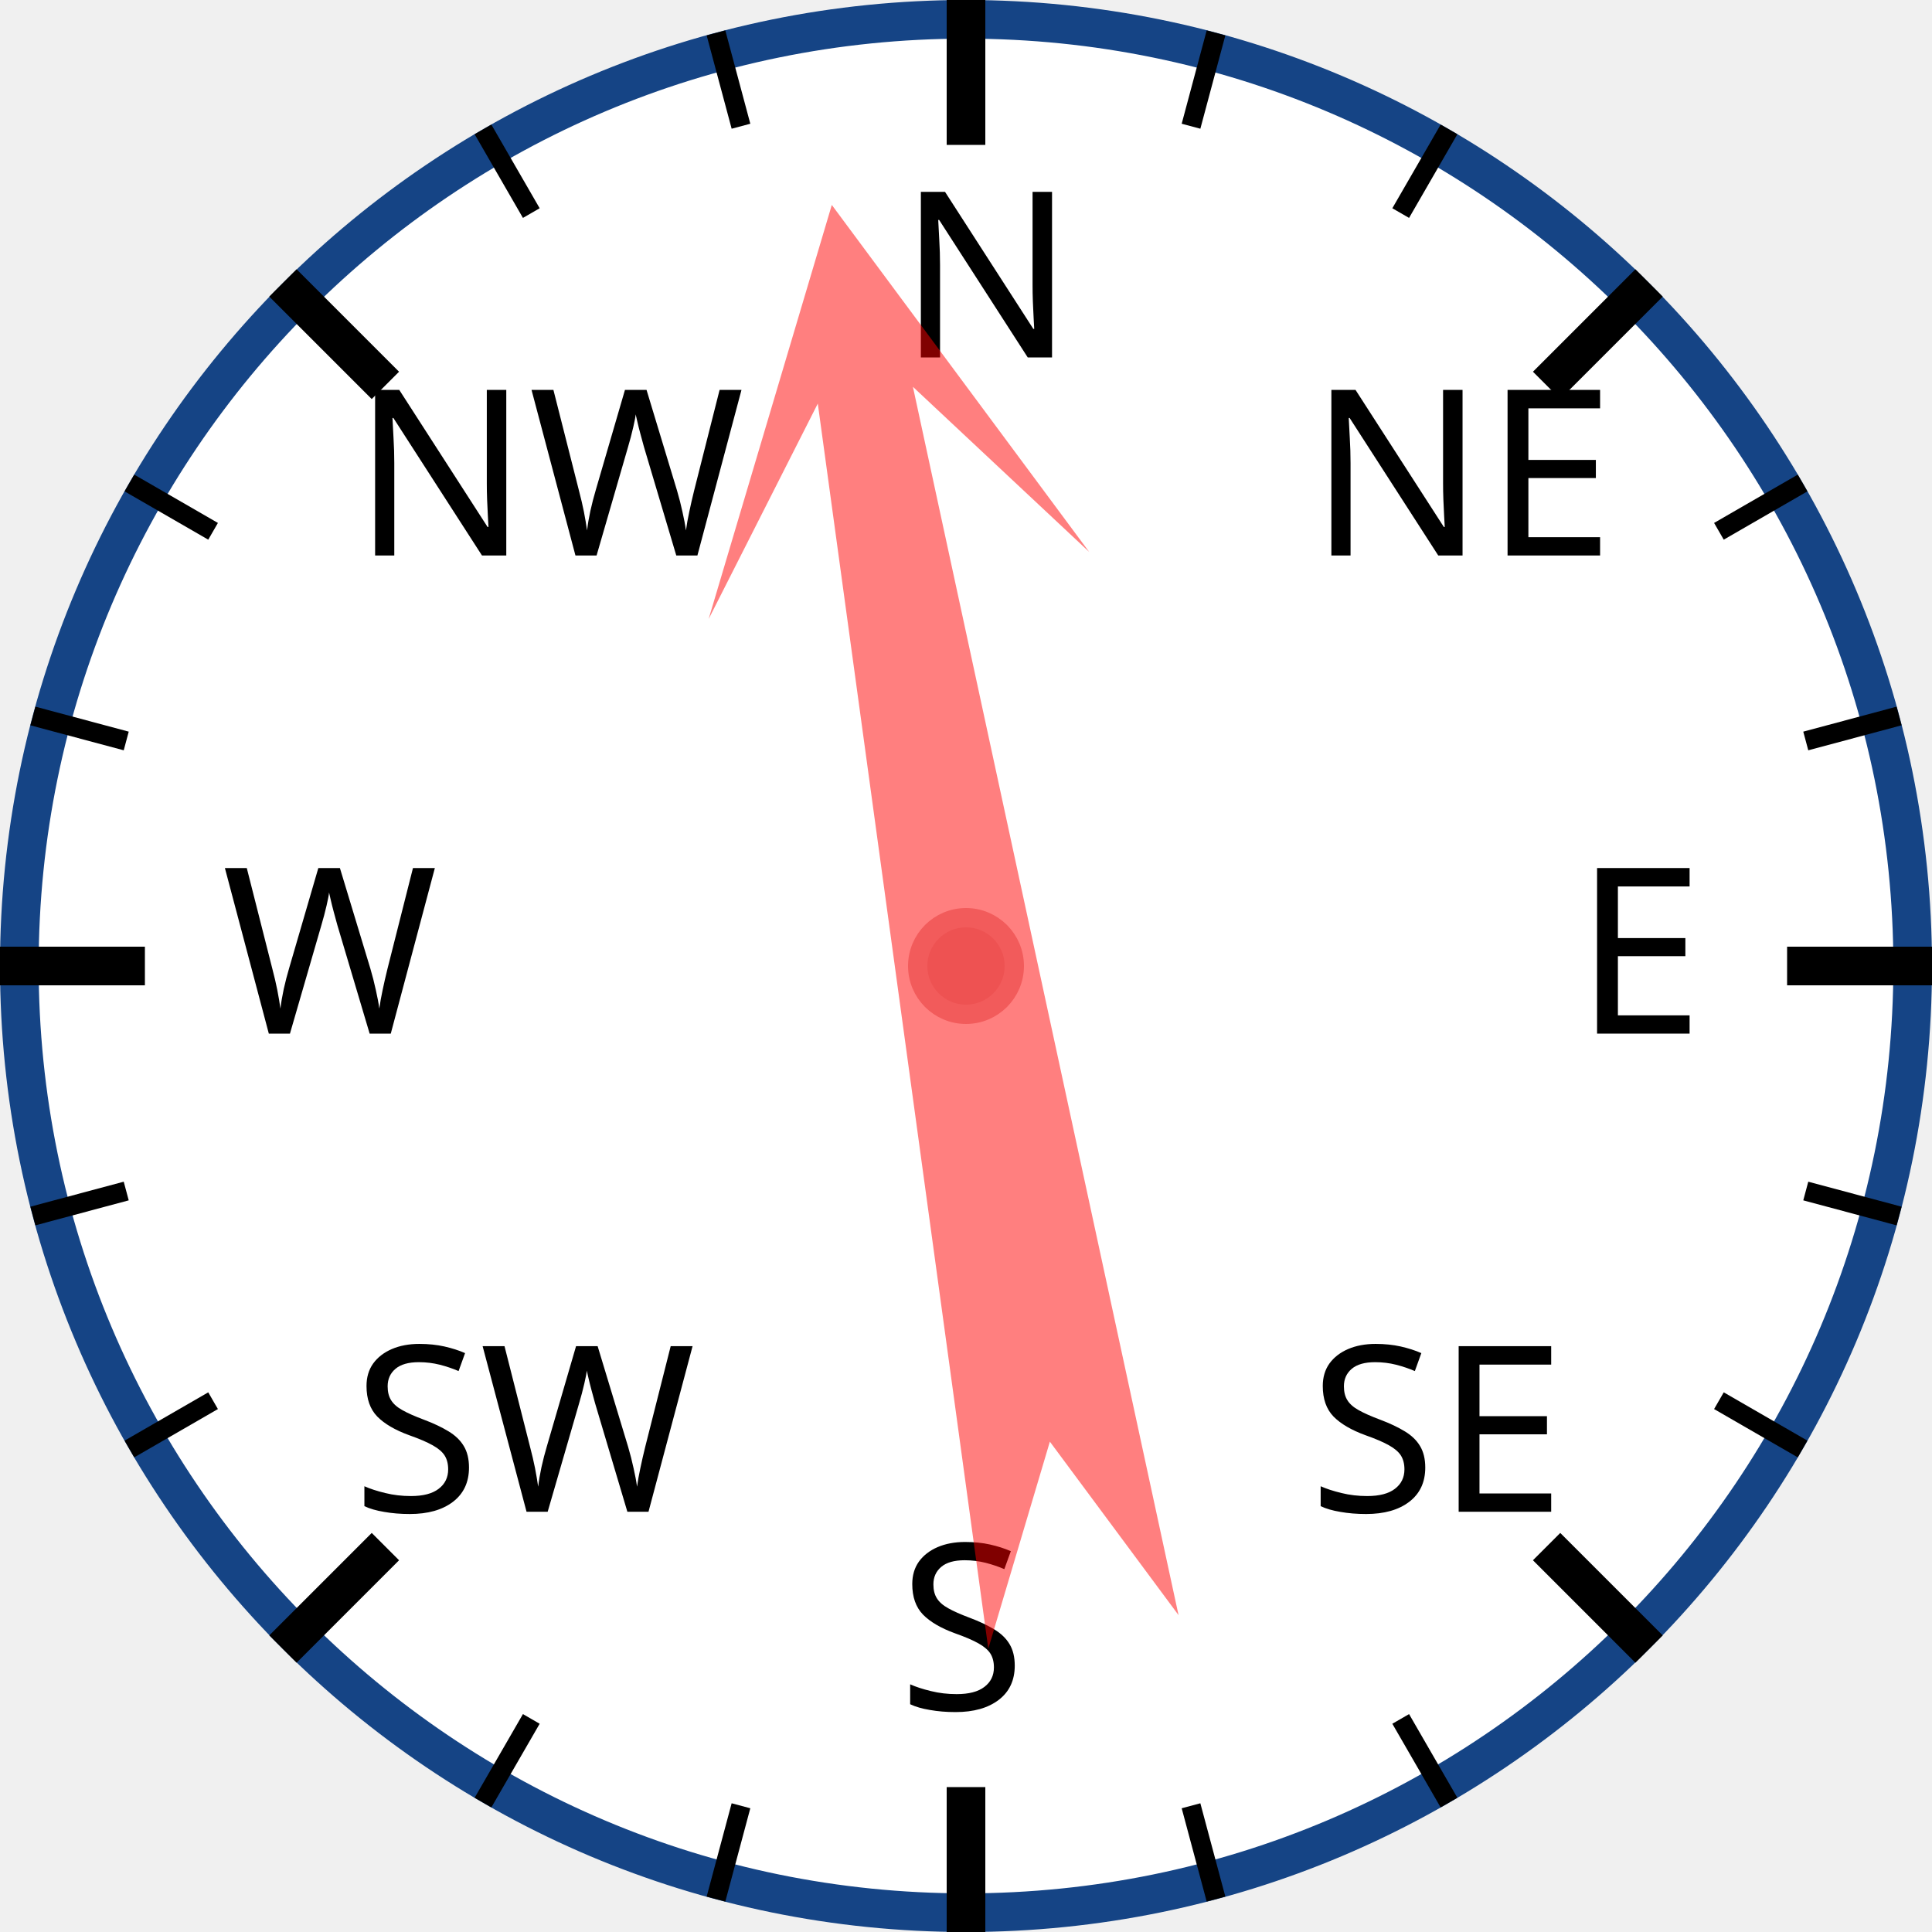
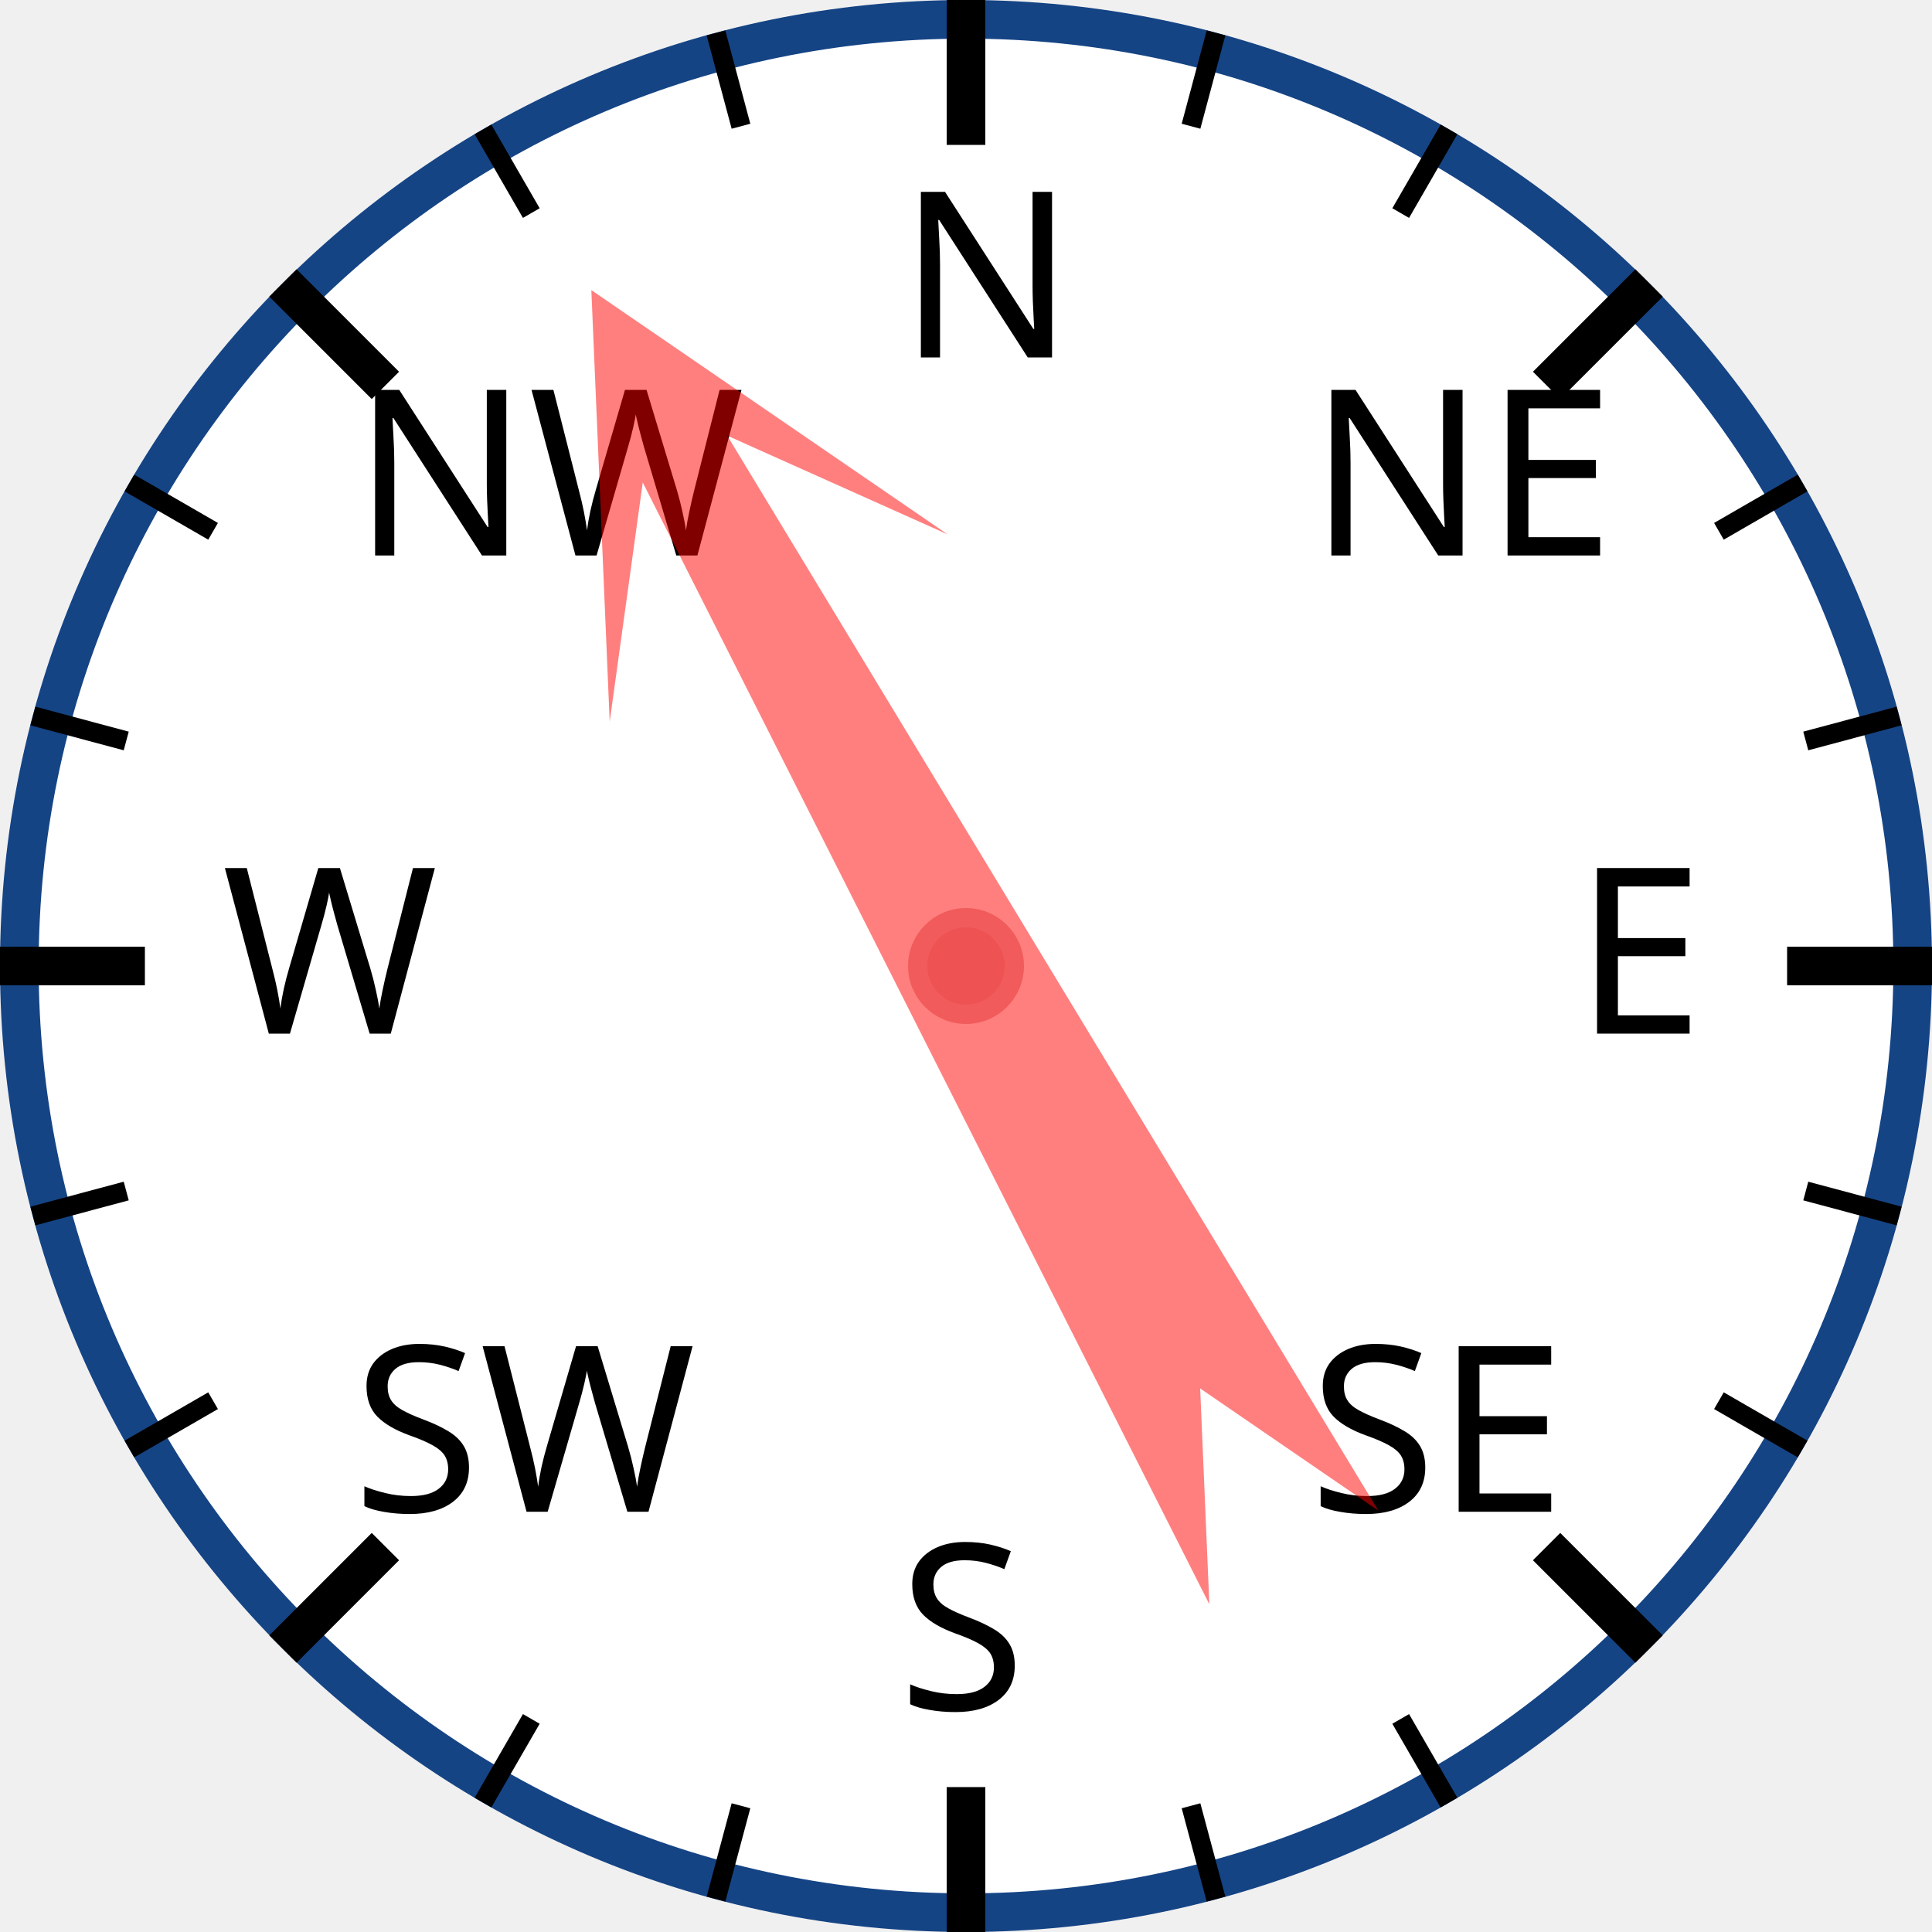
<svg xmlns="http://www.w3.org/2000/svg" width="120px" height="120px" viewBox="0 0 200 200">
  <circle cx="100" cy="100" r="98" style="fill: white; stroke: #154485; stroke-width: 4;" />
  <text x="93.0" y="37.0" style="font-family: sans-serif; font-size: 18pt;">N</text>
  <line x1="100.0" y1="0.0" x2="100.0" y2="15.0" style="stroke: black; stroke-width: 4;" />
  <line x1="74.118" y1="3.407" x2="76.706" y2="13.067" style="stroke: black; stroke-width: 2;" />
  <line x1="50" y1="13.397" x2="55" y2="22.058" style="stroke: black; stroke-width: 2;" />
  <text x="36.503" y="57.503" style="font-family: sans-serif; font-size: 18pt;">NW</text>
  <line x1="29.289" y1="29.289" x2="39.896" y2="39.896" style="stroke: black; stroke-width: 4;" />
  <line x1="13.397" y1="50" x2="22.058" y2="55" style="stroke: black; stroke-width: 2;" />
  <line x1="3.407" y1="74.118" x2="13.067" y2="76.706" style="stroke: black; stroke-width: 2;" />
  <text x="23.0" y="107.0" style="font-family: sans-serif; font-size: 18pt;">W</text>
  <line x1="0.0" y1="100.0" x2="15.0" y2="100.0" style="stroke: black; stroke-width: 4;" />
  <line x1="3.407" y1="125.882" x2="13.067" y2="123.294" style="stroke: black; stroke-width: 2;" />
  <line x1="13.397" y1="150" x2="22.058" y2="145" style="stroke: black; stroke-width: 2;" />
  <text x="36.503" y="156.497" style="font-family: sans-serif; font-size: 18pt;">SW</text>
  <line x1="29.289" y1="170.711" x2="39.896" y2="160.104" style="stroke: black; stroke-width: 4;" />
  <line x1="50" y1="186.603" x2="55" y2="177.942" style="stroke: black; stroke-width: 2;" />
  <line x1="74.118" y1="196.593" x2="76.706" y2="186.933" style="stroke: black; stroke-width: 2;" />
  <text x="93" y="177.0" style="font-family: sans-serif; font-size: 18pt;">S</text>
  <line x1="100" y1="200.0" x2="100" y2="185.0" style="stroke: black; stroke-width: 4;" />
  <line x1="125.882" y1="196.593" x2="123.294" y2="186.933" style="stroke: black; stroke-width: 2;" />
  <line x1="150.0" y1="186.603" x2="145.0" y2="177.942" style="stroke: black; stroke-width: 2;" />
  <text x="135.497" y="156.497" style="font-family: sans-serif; font-size: 18pt;">SE</text>
  <line x1="170.711" y1="170.711" x2="160.104" y2="160.104" style="stroke: black; stroke-width: 4;" />
  <line x1="186.603" y1="150" x2="177.942" y2="145" style="stroke: black; stroke-width: 2;" />
  <line x1="196.593" y1="125.882" x2="186.933" y2="123.294" style="stroke: black; stroke-width: 2;" />
  <text x="163.0" y="107" style="font-family: sans-serif; font-size: 18pt;">E</text>
  <line x1="200.0" y1="100" x2="185.0" y2="100" style="stroke: black; stroke-width: 4;" />
  <line x1="196.593" y1="74.118" x2="186.933" y2="76.706" style="stroke: black; stroke-width: 2;" />
  <line x1="186.603" y1="50" x2="177.942" y2="55" style="stroke: black; stroke-width: 2;" />
  <text x="135.497" y="57.503" style="font-family: sans-serif; font-size: 18pt;">NE</text>
  <line x1="170.711" y1="29.289" x2="160.104" y2="39.896" style="stroke: black; stroke-width: 4;" />
  <line x1="150" y1="13.397" x2="145" y2="22.058" style="stroke: black; stroke-width: 2;" />
  <line x1="125.882" y1="3.407" x2="123.294" y2="13.067" style="stroke: black; stroke-width: 2;" />
-   <polygon points="100 20 120 60 105 40 110 170 100 150 90 170 95 40 80 60" style="fill: red; fill-opacity: 0.5;" transform="rotate(350,100,100)" />
+   <polygon points="100 20 120 60 105 40 110 170 100 150 90 170 95 40 80 60" style="fill: red; fill-opacity: 0.5;" transform="rotate(331,100,100)" />
  <circle cx="100" cy="100" r="5" style="fill: #EE5252; stroke: #F25B5B; stroke-width: 2;" />
</svg>
